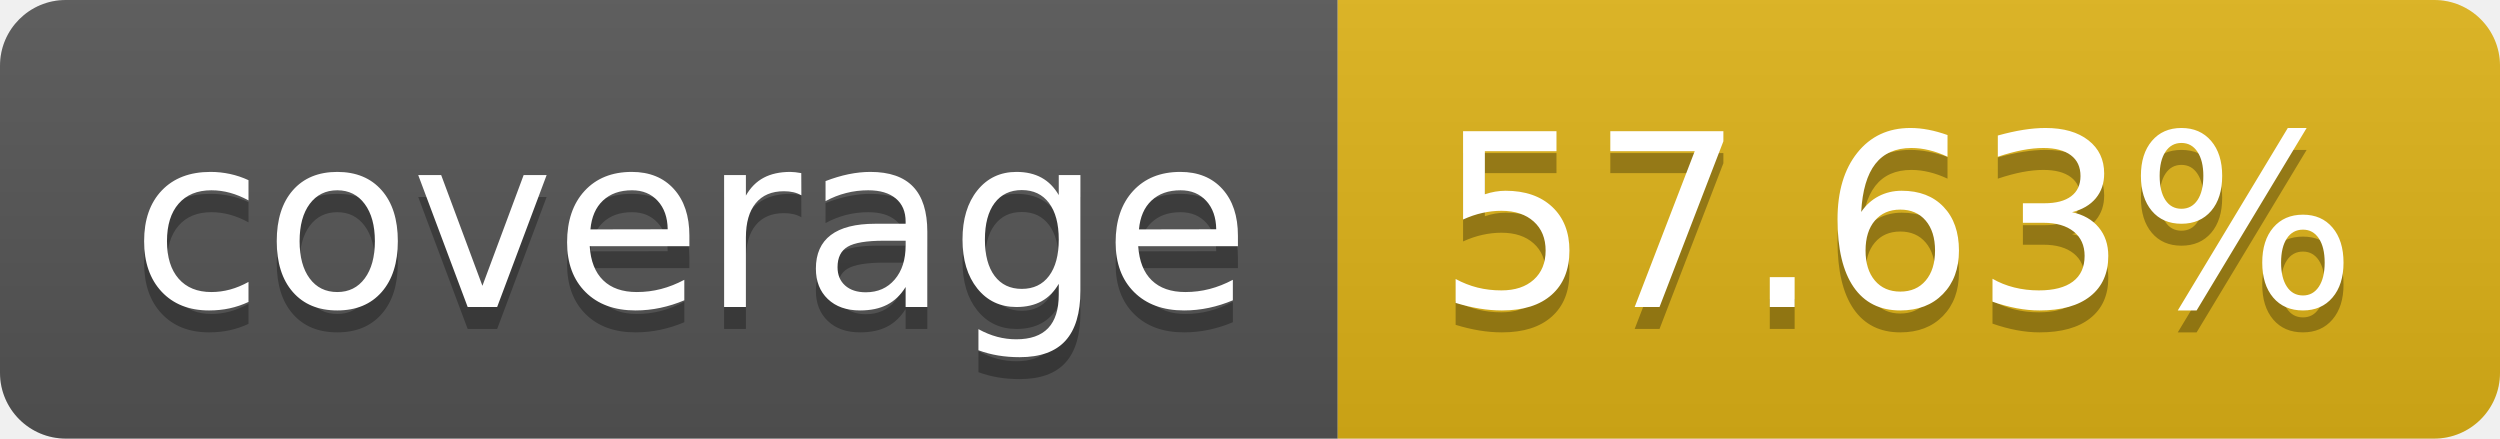
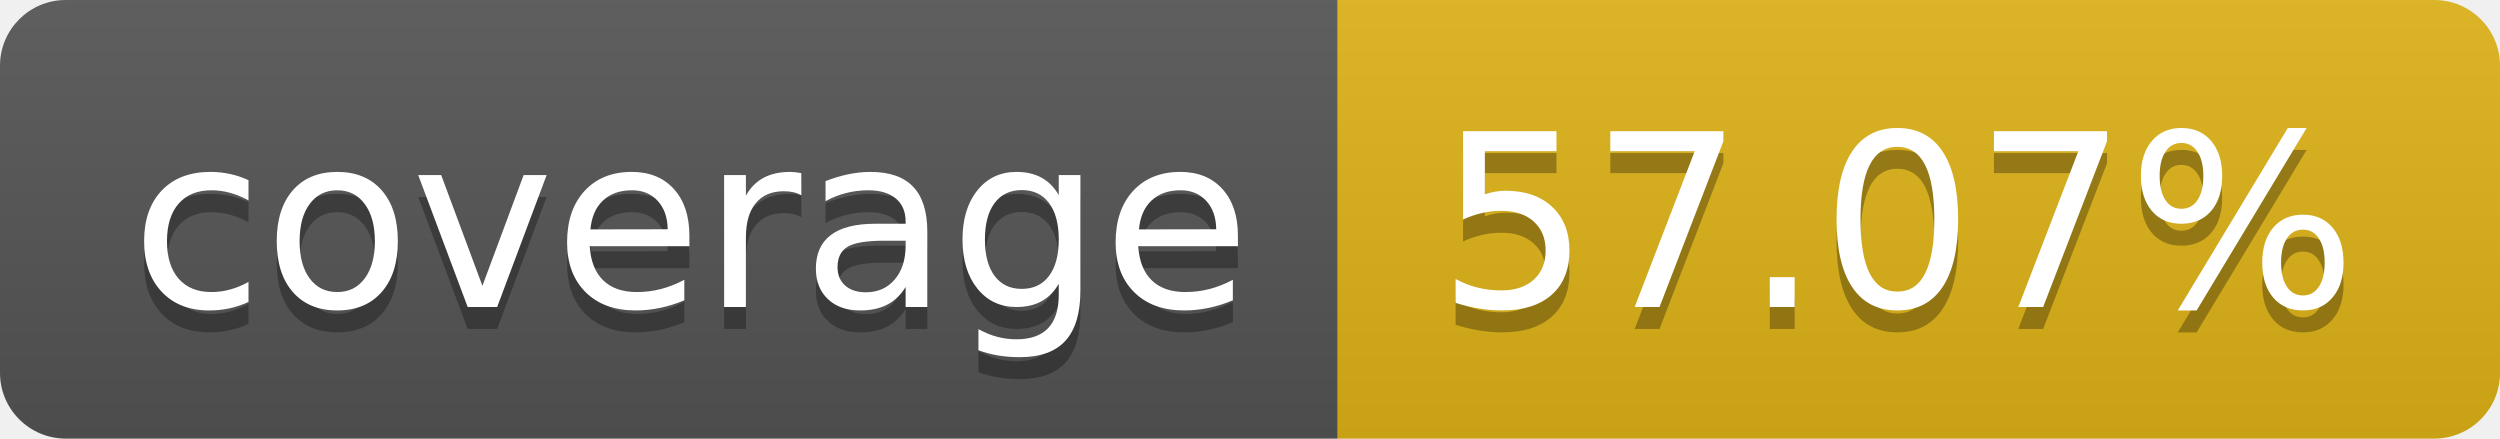
- <svg xmlns="http://www.w3.org/2000/svg" width="114" height="20" role="img" aria-label="coverage: 57.63%">
+ <svg xmlns="http://www.w3.org/2000/svg" width="114" height="20" role="img" aria-label="coverage: 57.07%">
  <linearGradient id="s" x2="0" y2="100%">
    <stop offset="0" stop-color="#bbb" stop-opacity=".1" />
    <stop offset="1" stop-opacity=".1" />
  </linearGradient>
  <clipPath id="r">
    <rect width="114" height="20" rx="3" fill="#fff" />
  </clipPath>
  <g clip-path="url(#r)">
    <rect width="61" height="20" fill="#555" />
    <rect x="61" width="53" height="20" fill="#dfb317" />
    <rect width="114" height="20" fill="url(#s)" />
  </g>
  <g fill="#fff" text-anchor="middle" font-family="Verdana,Geneva,DejaVu Sans,sans-serif" text-rendering="geometricPrecision" font-size="110">
    <text aria-hidden="true" x="315" y="150" fill="#010101" fill-opacity=".3" transform="scale(.1)" textLength="510">coverage</text>
    <text x="315" y="140" transform="scale(.1)" fill="#fff" textLength="510">coverage</text>
-     <text aria-hidden="true" x="865" y="150" fill="#010101" fill-opacity=".3" transform="scale(.1)" textLength="430">57.63%</text>
-     <text x="865" y="140" transform="scale(.1)" fill="#fff" textLength="430">57.63%</text>
+     <text aria-hidden="true" x="865" y="150" fill="#010101" fill-opacity=".3" transform="scale(.1)" textLength="430">57.07%</text>
+     <text x="865" y="140" transform="scale(.1)" fill="#fff" textLength="430">57.07%</text>
  </g>
</svg>
